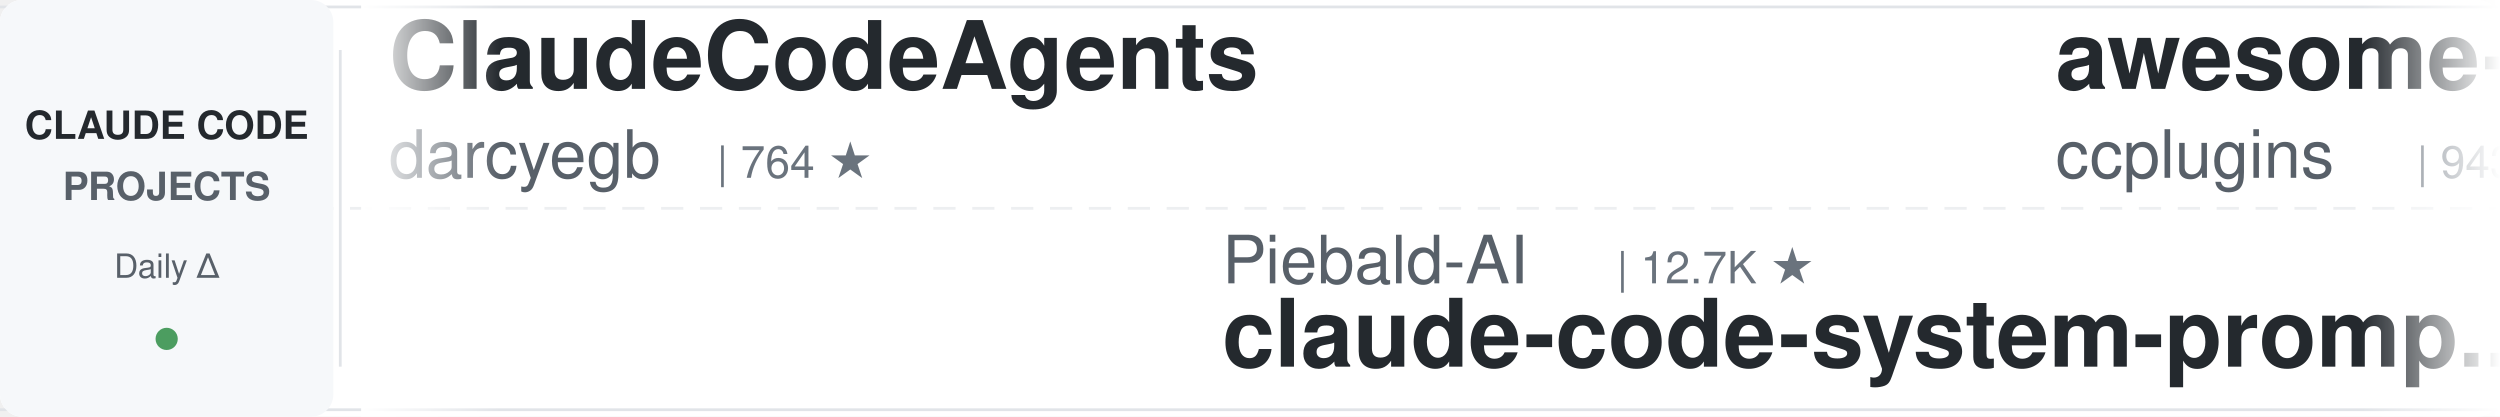
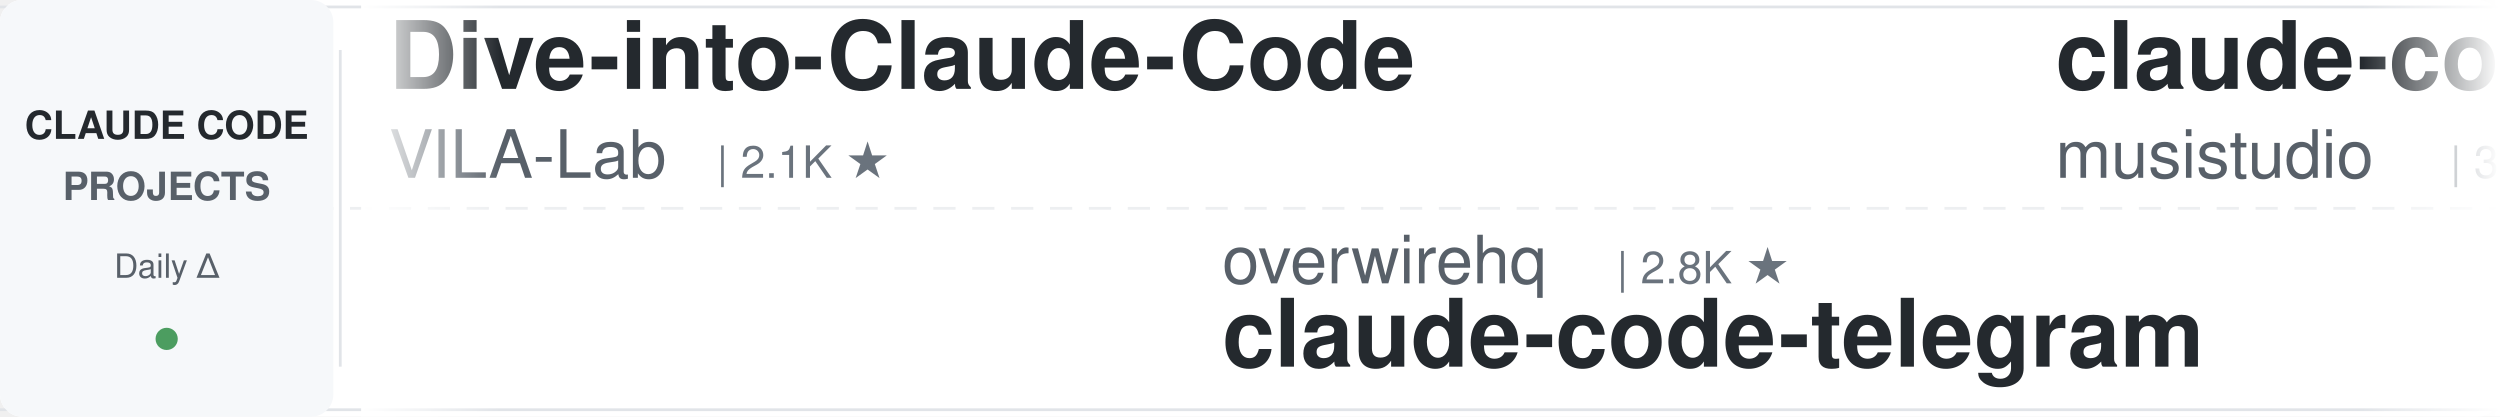
<svg xmlns="http://www.w3.org/2000/svg" width="900" height="150">
  <defs>
    <linearGradient id="leftFade" x1="0%" y1="0%" x2="100%" y2="0%">
      <stop offset="0%" style="stop-color:#ffffff;stop-opacity:1" />
      <stop offset="100%" style="stop-color:#ffffff;stop-opacity:0" />
    </linearGradient>
    <linearGradient id="rightFade" x1="0%" y1="0%" x2="100%" y2="0%">
      <stop offset="0%" style="stop-color:#ffffff;stop-opacity:0" />
      <stop offset="100%" style="stop-color:#ffffff;stop-opacity:1" />
    </linearGradient>
  </defs>
  <rect width="900" height="150" fill="#ffffff" rx="8" />
  <rect x="0" y="2" width="900" height="1" fill="#e1e4e8" />
  <rect x="0" y="147" width="900" height="1" fill="#e1e4e8" />
  <line x1="0" y1="75" x2="900" y2="75" stroke="#e1e4e8" stroke-width="1" stroke-dasharray="8 6" opacity="0.6" />
  <rect x="0" y="0" width="120" height="150" fill="#f6f8fa" rx="8" />
  <text x="60" y="50" font-family="-apple-system, BlinkMacSystemFont, 'Segoe UI', Helvetica, Arial, sans-serif" font-size="14" font-weight="600" fill="#24292e" text-anchor="middle">CLAUDE CODE</text>
  <text x="60" y="72" font-family="-apple-system, BlinkMacSystemFont, 'Segoe UI', Helvetica, Arial, sans-serif" font-size="14" font-weight="600" fill="#586069" text-anchor="middle">PROJECTS</text>
  <text x="60" y="100" font-family="-apple-system, BlinkMacSystemFont, 'Segoe UI', Helvetica, Arial, sans-serif" font-size="12" font-weight="500" fill="#586069" text-anchor="middle">Daily Δ</text>
  <circle cx="60" cy="122" r="4" fill="#22863a" opacity="0.8" />
  <rect x="122" y="18" width="1" height="114" fill="#e1e4e8" />
  <clipPath id="tickerClip">
    <rect x="130" y="0" width="770" height="150" />
  </clipPath>
  <g clip-path="url(#tickerClip)">
    <g id="tickerItems">
      <animateTransform attributeName="transform" attributeType="XML" type="translate" from="0 0" to="-3000 0" dur="54s" repeatCount="indefinite" />
      <g transform="translate(0, 0)">
-         <text x="140" y="32" font-family="-apple-system, BlinkMacSystemFont, 'Segoe UI', Helvetica, Arial, sans-serif" font-size="34" font-weight="600" fill="#24292e">ClaudeCodeAgents</text>
-         <text x="140" y="64" font-family="-apple-system, BlinkMacSystemFont, 'Segoe UI', Helvetica, Arial, sans-serif" font-size="24" font-weight="400" fill="#586069">darcyegb</text>
-         <text x="258" y="64" font-family="-apple-system, BlinkMacSystemFont, 'Segoe UI', Helvetica, Arial, sans-serif" font-size="16" font-weight="500" fill="#6a737d">| 764 ★</text>
+         <text x="140" y="32" font-family="-apple-system, BlinkMacSystemFont, 'Segoe UI', Helvetica, Arial, sans-serif" font-size="34" font-weight="600" fill="#24292e">Dive-into-Claude-Code</text>
+         <text x="140" y="64" font-family="-apple-system, BlinkMacSystemFont, 'Segoe UI', Helvetica, Arial, sans-serif" font-size="24" font-weight="400" fill="#586069">VILA-Lab</text>
+         <text x="258" y="64" font-family="-apple-system, BlinkMacSystemFont, 'Segoe UI', Helvetica, Arial, sans-serif" font-size="16" font-weight="500" fill="#6a737d">| 2.1K ★</text>
      </g>
      <g transform="translate(300, 0)">
-         <text x="140" y="102" font-family="-apple-system, BlinkMacSystemFont, 'Segoe UI', Helvetica, Arial, sans-serif" font-size="24" font-weight="400" fill="#586069">Piebald-AI</text>
-         <text x="282" y="102" font-family="-apple-system, BlinkMacSystemFont, 'Segoe UI', Helvetica, Arial, sans-serif" font-size="16" font-weight="500" fill="#6a737d">| 12.7K ★</text>
-         <text x="140" y="132" font-family="-apple-system, BlinkMacSystemFont, 'Segoe UI', Helvetica, Arial, sans-serif" font-size="34" font-weight="600" fill="#24292e">claude-code-system-promp...</text>
+         <text x="140" y="102" font-family="-apple-system, BlinkMacSystemFont, 'Segoe UI', Helvetica, Arial, sans-serif" font-size="24" font-weight="400" fill="#586069">overwirehq</text>
+         <text x="282" y="102" font-family="-apple-system, BlinkMacSystemFont, 'Segoe UI', Helvetica, Arial, sans-serif" font-size="16" font-weight="500" fill="#6a737d">| 2.8K ★</text>
+         <text x="140" y="132" font-family="-apple-system, BlinkMacSystemFont, 'Segoe UI', Helvetica, Arial, sans-serif" font-size="34" font-weight="600" fill="#24292e">claude-code-telegram</text>
      </g>
      <g transform="translate(600, 0)">
-         <text x="140" y="32" font-family="-apple-system, BlinkMacSystemFont, 'Segoe UI', Helvetica, Arial, sans-serif" font-size="34" font-weight="600" fill="#24292e">awesome-claude-code-plug...</text>
-         <text x="140" y="64" font-family="-apple-system, BlinkMacSystemFont, 'Segoe UI', Helvetica, Arial, sans-serif" font-size="24" font-weight="400" fill="#586069">ccplugins</text>
-         <text x="270" y="64" font-family="-apple-system, BlinkMacSystemFont, 'Segoe UI', Helvetica, Arial, sans-serif" font-size="16" font-weight="500" fill="#6a737d">| 943 ★</text>
-       </g>
-       <g transform="translate(900, 0)">
-         <text x="140" y="102" font-family="-apple-system, BlinkMacSystemFont, 'Segoe UI', Helvetica, Arial, sans-serif" font-size="24" font-weight="400" fill="#586069">alejandrobalderas</text>
-         <text x="366" y="102" font-family="-apple-system, BlinkMacSystemFont, 'Segoe UI', Helvetica, Arial, sans-serif" font-size="16" font-weight="500" fill="#6a737d">| 2.8K ★</text>
-         <text x="140" y="132" font-family="-apple-system, BlinkMacSystemFont, 'Segoe UI', Helvetica, Arial, sans-serif" font-size="34" font-weight="600" fill="#24292e">claude-code-from-source</text>
-       </g>
-       <g transform="translate(1200, 0)">
-         <text x="140" y="32" font-family="-apple-system, BlinkMacSystemFont, 'Segoe UI', Helvetica, Arial, sans-serif" font-size="34" font-weight="600" fill="#24292e">claude-code-security-rev...</text>
-         <text x="140" y="64" font-family="-apple-system, BlinkMacSystemFont, 'Segoe UI', Helvetica, Arial, sans-serif" font-size="24" font-weight="400" fill="#586069">anthropics</text>
-         <text x="282" y="64" font-family="-apple-system, BlinkMacSystemFont, 'Segoe UI', Helvetica, Arial, sans-serif" font-size="16" font-weight="500" fill="#6a737d">| 6.2K ★</text>
-       </g>
-       <g transform="translate(1500, 0)">
-         <text x="140" y="102" font-family="-apple-system, BlinkMacSystemFont, 'Segoe UI', Helvetica, Arial, sans-serif" font-size="24" font-weight="400" fill="#586069">krusemediallc</text>
-         <text x="318" y="102" font-family="-apple-system, BlinkMacSystemFont, 'Segoe UI', Helvetica, Arial, sans-serif" font-size="16" font-weight="500" fill="#6a737d">| 1.5K ★</text>
-         <text x="140" y="132" font-family="-apple-system, BlinkMacSystemFont, 'Segoe UI', Helvetica, Arial, sans-serif" font-size="34" font-weight="600" fill="#24292e">arcads-claude-code</text>
-       </g>
-       <g transform="translate(1800, 0)">
        <text x="140" y="32" font-family="-apple-system, BlinkMacSystemFont, 'Segoe UI', Helvetica, Arial, sans-serif" font-size="34" font-weight="600" fill="#24292e">claude-code-router</text>
        <text x="140" y="64" font-family="-apple-system, BlinkMacSystemFont, 'Segoe UI', Helvetica, Arial, sans-serif" font-size="24" font-weight="400" fill="#586069">musistudio</text>
        <text x="282" y="64" font-family="-apple-system, BlinkMacSystemFont, 'Segoe UI', Helvetica, Arial, sans-serif" font-size="16" font-weight="500" fill="#6a737d">| 37.3K ★</text>
      </g>
+       <g transform="translate(900, 0)">
+         <text x="140" y="102" font-family="-apple-system, BlinkMacSystemFont, 'Segoe UI', Helvetica, Arial, sans-serif" font-size="24" font-weight="400" fill="#586069">huangjia2019</text>
+         <text x="306" y="102" font-family="-apple-system, BlinkMacSystemFont, 'Segoe UI', Helvetica, Arial, sans-serif" font-size="16" font-weight="500" fill="#6a737d">| 1.1K ★</text>
+         <text x="140" y="132" font-family="-apple-system, BlinkMacSystemFont, 'Segoe UI', Helvetica, Arial, sans-serif" font-size="34" font-weight="600" fill="#24292e">claude-code-engineering</text>
+       </g>
+       <g transform="translate(1200, 0)">
+         <text x="140" y="32" font-family="-apple-system, BlinkMacSystemFont, 'Segoe UI', Helvetica, Arial, sans-serif" font-size="34" font-weight="600" fill="#24292e">claude-code-rust</text>
+         <text x="140" y="64" font-family="-apple-system, BlinkMacSystemFont, 'Segoe UI', Helvetica, Arial, sans-serif" font-size="24" font-weight="400" fill="#586069">lorryjovens-hub</text>
+         <text x="342" y="64" font-family="-apple-system, BlinkMacSystemFont, 'Segoe UI', Helvetica, Arial, sans-serif" font-size="16" font-weight="500" fill="#6a737d">| 1.7K ★</text>
+       </g>
+       <g transform="translate(1500, 0)">
+         <text x="140" y="102" font-family="-apple-system, BlinkMacSystemFont, 'Segoe UI', Helvetica, Arial, sans-serif" font-size="24" font-weight="400" fill="#586069">Windy3f3f3f3f</text>
+         <text x="318" y="102" font-family="-apple-system, BlinkMacSystemFont, 'Segoe UI', Helvetica, Arial, sans-serif" font-size="16" font-weight="500" fill="#6a737d">| 2.7K ★</text>
+         <text x="140" y="132" font-family="-apple-system, BlinkMacSystemFont, 'Segoe UI', Helvetica, Arial, sans-serif" font-size="34" font-weight="600" fill="#24292e">claude-code-from-scratch</text>
+       </g>
+       <g transform="translate(1800, 0)">
+         <text x="140" y="32" font-family="-apple-system, BlinkMacSystemFont, 'Segoe UI', Helvetica, Arial, sans-serif" font-size="34" font-weight="600" fill="#24292e">claude-code-cli</text>
+         <text x="140" y="64" font-family="-apple-system, BlinkMacSystemFont, 'Segoe UI', Helvetica, Arial, sans-serif" font-size="24" font-weight="400" fill="#586069">huangserva</text>
+         <text x="282" y="64" font-family="-apple-system, BlinkMacSystemFont, 'Segoe UI', Helvetica, Arial, sans-serif" font-size="16" font-weight="500" fill="#6a737d">| 629 ★</text>
+       </g>
      <g transform="translate(2100, 0)">
-         <text x="140" y="102" font-family="-apple-system, BlinkMacSystemFont, 'Segoe UI', Helvetica, Arial, sans-serif" font-size="24" font-weight="400" fill="#586069">VILA-Lab</text>
-         <text x="258" y="102" font-family="-apple-system, BlinkMacSystemFont, 'Segoe UI', Helvetica, Arial, sans-serif" font-size="16" font-weight="500" fill="#6a737d">| 2.1K ★</text>
-         <text x="140" y="132" font-family="-apple-system, BlinkMacSystemFont, 'Segoe UI', Helvetica, Arial, sans-serif" font-size="34" font-weight="600" fill="#24292e">Dive-into-Claude-Code</text>
+         <text x="140" y="102" font-family="-apple-system, BlinkMacSystemFont, 'Segoe UI', Helvetica, Arial, sans-serif" font-size="24" font-weight="400" fill="#586069">LING71671</text>
+         <text x="270" y="102" font-family="-apple-system, BlinkMacSystemFont, 'Segoe UI', Helvetica, Arial, sans-serif" font-size="16" font-weight="500" fill="#6a737d">| 952 ★</text>
+         <text x="140" y="132" font-family="-apple-system, BlinkMacSystemFont, 'Segoe UI', Helvetica, Arial, sans-serif" font-size="34" font-weight="600" fill="#24292e">Open-ClaudeCode</text>
      </g>
      <g transform="translate(2400, 0)">
-         <text x="140" y="32" font-family="-apple-system, BlinkMacSystemFont, 'Segoe UI', Helvetica, Arial, sans-serif" font-size="34" font-weight="600" fill="#24292e">sc-claude-code-files</text>
-         <text x="140" y="64" font-family="-apple-system, BlinkMacSystemFont, 'Segoe UI', Helvetica, Arial, sans-serif" font-size="24" font-weight="400" fill="#586069">https-deeplearning-ai</text>
-         <text x="414" y="64" font-family="-apple-system, BlinkMacSystemFont, 'Segoe UI', Helvetica, Arial, sans-serif" font-size="16" font-weight="500" fill="#6a737d">| 549 ★</text>
+         <text x="140" y="32" font-family="-apple-system, BlinkMacSystemFont, 'Segoe UI', Helvetica, Arial, sans-serif" font-size="34" font-weight="600" fill="#24292e">learn-claude-code</text>
+         <text x="140" y="64" font-family="-apple-system, BlinkMacSystemFont, 'Segoe UI', Helvetica, Arial, sans-serif" font-size="24" font-weight="400" fill="#586069">shareAI-lab</text>
+         <text x="294" y="64" font-family="-apple-system, BlinkMacSystemFont, 'Segoe UI', Helvetica, Arial, sans-serif" font-size="16" font-weight="500" fill="#6a737d">| 77.0K ★</text>
      </g>
      <g transform="translate(2700, 0)">
-         <text x="140" y="102" font-family="-apple-system, BlinkMacSystemFont, 'Segoe UI', Helvetica, Arial, sans-serif" font-size="24" font-weight="400" fill="#586069">anthropics</text>
-         <text x="282" y="102" font-family="-apple-system, BlinkMacSystemFont, 'Segoe UI', Helvetica, Arial, sans-serif" font-size="16" font-weight="500" fill="#6a737d">| 985 ★</text>
-         <text x="140" y="132" font-family="-apple-system, BlinkMacSystemFont, 'Segoe UI', Helvetica, Arial, sans-serif" font-size="34" font-weight="600" fill="#24292e">claude-code-base-action</text>
+         <text x="140" y="102" font-family="-apple-system, BlinkMacSystemFont, 'Segoe UI', Helvetica, Arial, sans-serif" font-size="24" font-weight="400" fill="#586069">Cranot</text>
+         <text x="234" y="102" font-family="-apple-system, BlinkMacSystemFont, 'Segoe UI', Helvetica, Arial, sans-serif" font-size="16" font-weight="500" fill="#6a737d">| 2.9K ★</text>
+         <text x="140" y="132" font-family="-apple-system, BlinkMacSystemFont, 'Segoe UI', Helvetica, Arial, sans-serif" font-size="34" font-weight="600" fill="#24292e">claude-code-guide</text>
      </g>
      <g transform="translate(3000, 0)">
-         <text x="140" y="32" font-family="-apple-system, BlinkMacSystemFont, 'Segoe UI', Helvetica, Arial, sans-serif" font-size="34" font-weight="600" fill="#24292e">ClaudeCodeAgents</text>
-         <text x="140" y="64" font-family="-apple-system, BlinkMacSystemFont, 'Segoe UI', Helvetica, Arial, sans-serif" font-size="24" font-weight="400" fill="#586069">darcyegb</text>
-         <text x="258" y="64" font-family="-apple-system, BlinkMacSystemFont, 'Segoe UI', Helvetica, Arial, sans-serif" font-size="16" font-weight="500" fill="#6a737d">| 764 ★</text>
+         <text x="140" y="32" font-family="-apple-system, BlinkMacSystemFont, 'Segoe UI', Helvetica, Arial, sans-serif" font-size="34" font-weight="600" fill="#24292e">Dive-into-Claude-Code</text>
+         <text x="140" y="64" font-family="-apple-system, BlinkMacSystemFont, 'Segoe UI', Helvetica, Arial, sans-serif" font-size="24" font-weight="400" fill="#586069">VILA-Lab</text>
+         <text x="258" y="64" font-family="-apple-system, BlinkMacSystemFont, 'Segoe UI', Helvetica, Arial, sans-serif" font-size="16" font-weight="500" fill="#6a737d">| 2.1K ★</text>
      </g>
      <g transform="translate(3300, 0)">
-         <text x="140" y="102" font-family="-apple-system, BlinkMacSystemFont, 'Segoe UI', Helvetica, Arial, sans-serif" font-size="24" font-weight="400" fill="#586069">Piebald-AI</text>
-         <text x="282" y="102" font-family="-apple-system, BlinkMacSystemFont, 'Segoe UI', Helvetica, Arial, sans-serif" font-size="16" font-weight="500" fill="#6a737d">| 12.7K ★</text>
-         <text x="140" y="132" font-family="-apple-system, BlinkMacSystemFont, 'Segoe UI', Helvetica, Arial, sans-serif" font-size="34" font-weight="600" fill="#24292e">claude-code-system-promp...</text>
+         <text x="140" y="102" font-family="-apple-system, BlinkMacSystemFont, 'Segoe UI', Helvetica, Arial, sans-serif" font-size="24" font-weight="400" fill="#586069">overwirehq</text>
+         <text x="282" y="102" font-family="-apple-system, BlinkMacSystemFont, 'Segoe UI', Helvetica, Arial, sans-serif" font-size="16" font-weight="500" fill="#6a737d">| 2.8K ★</text>
+         <text x="140" y="132" font-family="-apple-system, BlinkMacSystemFont, 'Segoe UI', Helvetica, Arial, sans-serif" font-size="34" font-weight="600" fill="#24292e">claude-code-telegram</text>
      </g>
      <g transform="translate(3600, 0)">
-         <text x="140" y="32" font-family="-apple-system, BlinkMacSystemFont, 'Segoe UI', Helvetica, Arial, sans-serif" font-size="34" font-weight="600" fill="#24292e">awesome-claude-code-plug...</text>
-         <text x="140" y="64" font-family="-apple-system, BlinkMacSystemFont, 'Segoe UI', Helvetica, Arial, sans-serif" font-size="24" font-weight="400" fill="#586069">ccplugins</text>
-         <text x="270" y="64" font-family="-apple-system, BlinkMacSystemFont, 'Segoe UI', Helvetica, Arial, sans-serif" font-size="16" font-weight="500" fill="#6a737d">| 943 ★</text>
+         <text x="140" y="32" font-family="-apple-system, BlinkMacSystemFont, 'Segoe UI', Helvetica, Arial, sans-serif" font-size="34" font-weight="600" fill="#24292e">claude-code-router</text>
+         <text x="140" y="64" font-family="-apple-system, BlinkMacSystemFont, 'Segoe UI', Helvetica, Arial, sans-serif" font-size="24" font-weight="400" fill="#586069">musistudio</text>
+         <text x="282" y="64" font-family="-apple-system, BlinkMacSystemFont, 'Segoe UI', Helvetica, Arial, sans-serif" font-size="16" font-weight="500" fill="#6a737d">| 37.3K ★</text>
      </g>
      <g transform="translate(3900, 0)">
-         <text x="140" y="102" font-family="-apple-system, BlinkMacSystemFont, 'Segoe UI', Helvetica, Arial, sans-serif" font-size="24" font-weight="400" fill="#586069">alejandrobalderas</text>
-         <text x="366" y="102" font-family="-apple-system, BlinkMacSystemFont, 'Segoe UI', Helvetica, Arial, sans-serif" font-size="16" font-weight="500" fill="#6a737d">| 2.8K ★</text>
-         <text x="140" y="132" font-family="-apple-system, BlinkMacSystemFont, 'Segoe UI', Helvetica, Arial, sans-serif" font-size="34" font-weight="600" fill="#24292e">claude-code-from-source</text>
+         <text x="140" y="102" font-family="-apple-system, BlinkMacSystemFont, 'Segoe UI', Helvetica, Arial, sans-serif" font-size="24" font-weight="400" fill="#586069">huangjia2019</text>
+         <text x="306" y="102" font-family="-apple-system, BlinkMacSystemFont, 'Segoe UI', Helvetica, Arial, sans-serif" font-size="16" font-weight="500" fill="#6a737d">| 1.1K ★</text>
+         <text x="140" y="132" font-family="-apple-system, BlinkMacSystemFont, 'Segoe UI', Helvetica, Arial, sans-serif" font-size="34" font-weight="600" fill="#24292e">claude-code-engineering</text>
      </g>
    </g>
  </g>
  <rect x="130" y="0" width="50" height="150" fill="url(#leftFade)" />
  <rect x="850" y="0" width="50" height="150" fill="url(#rightFade)" />
</svg>
